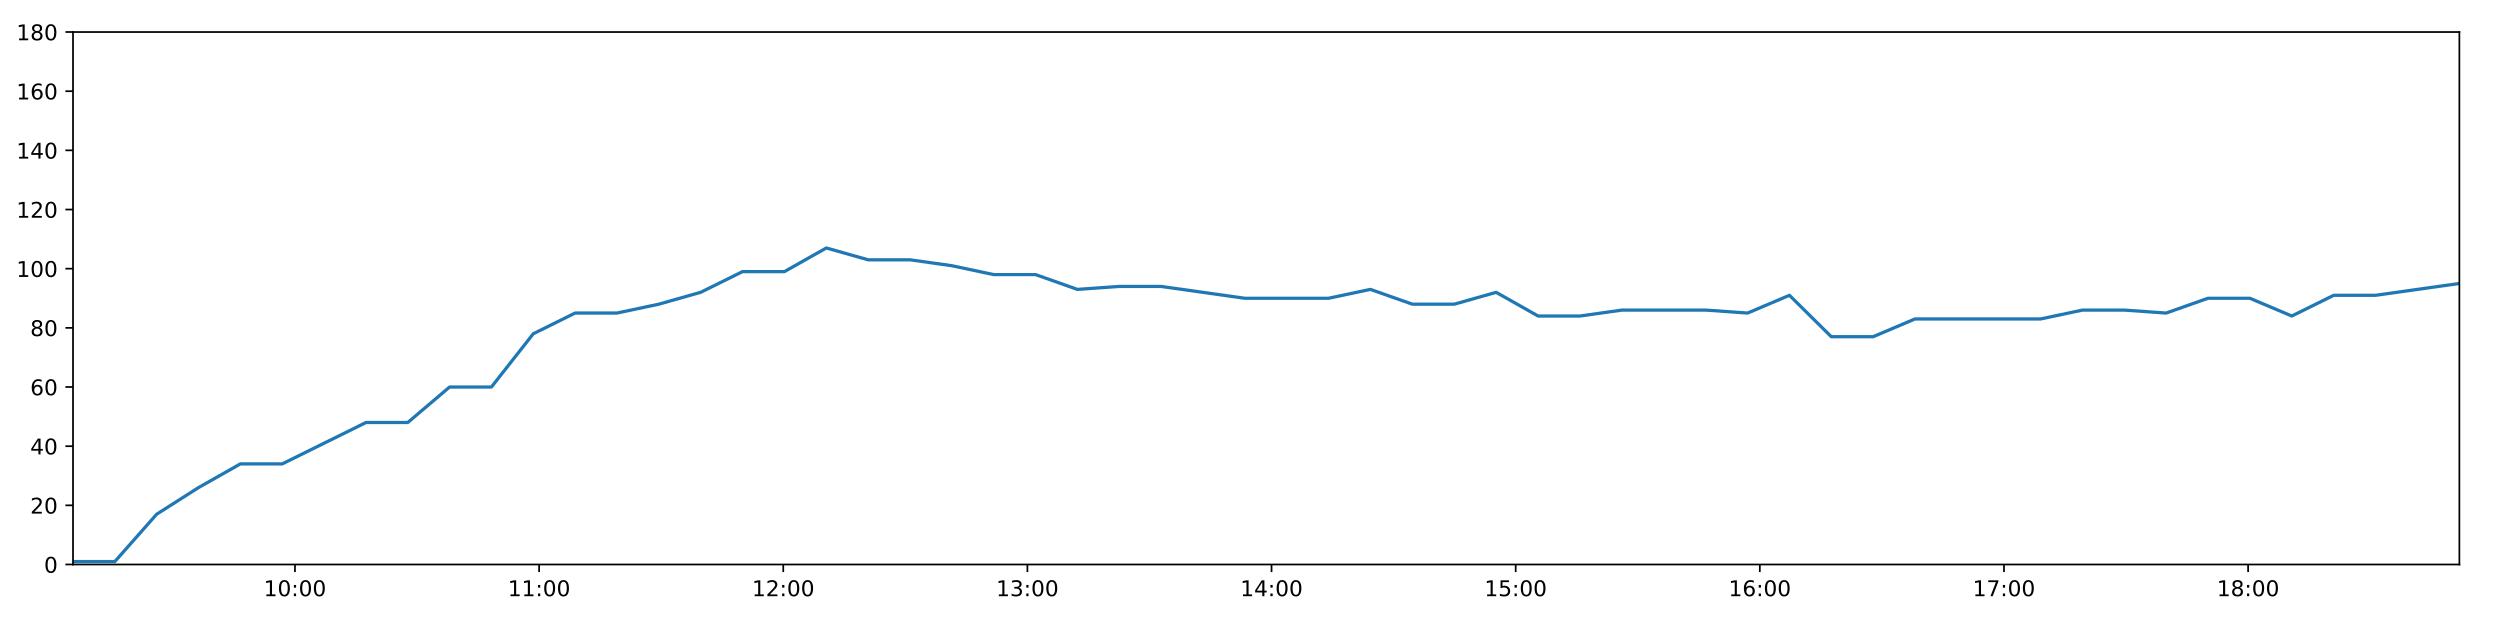
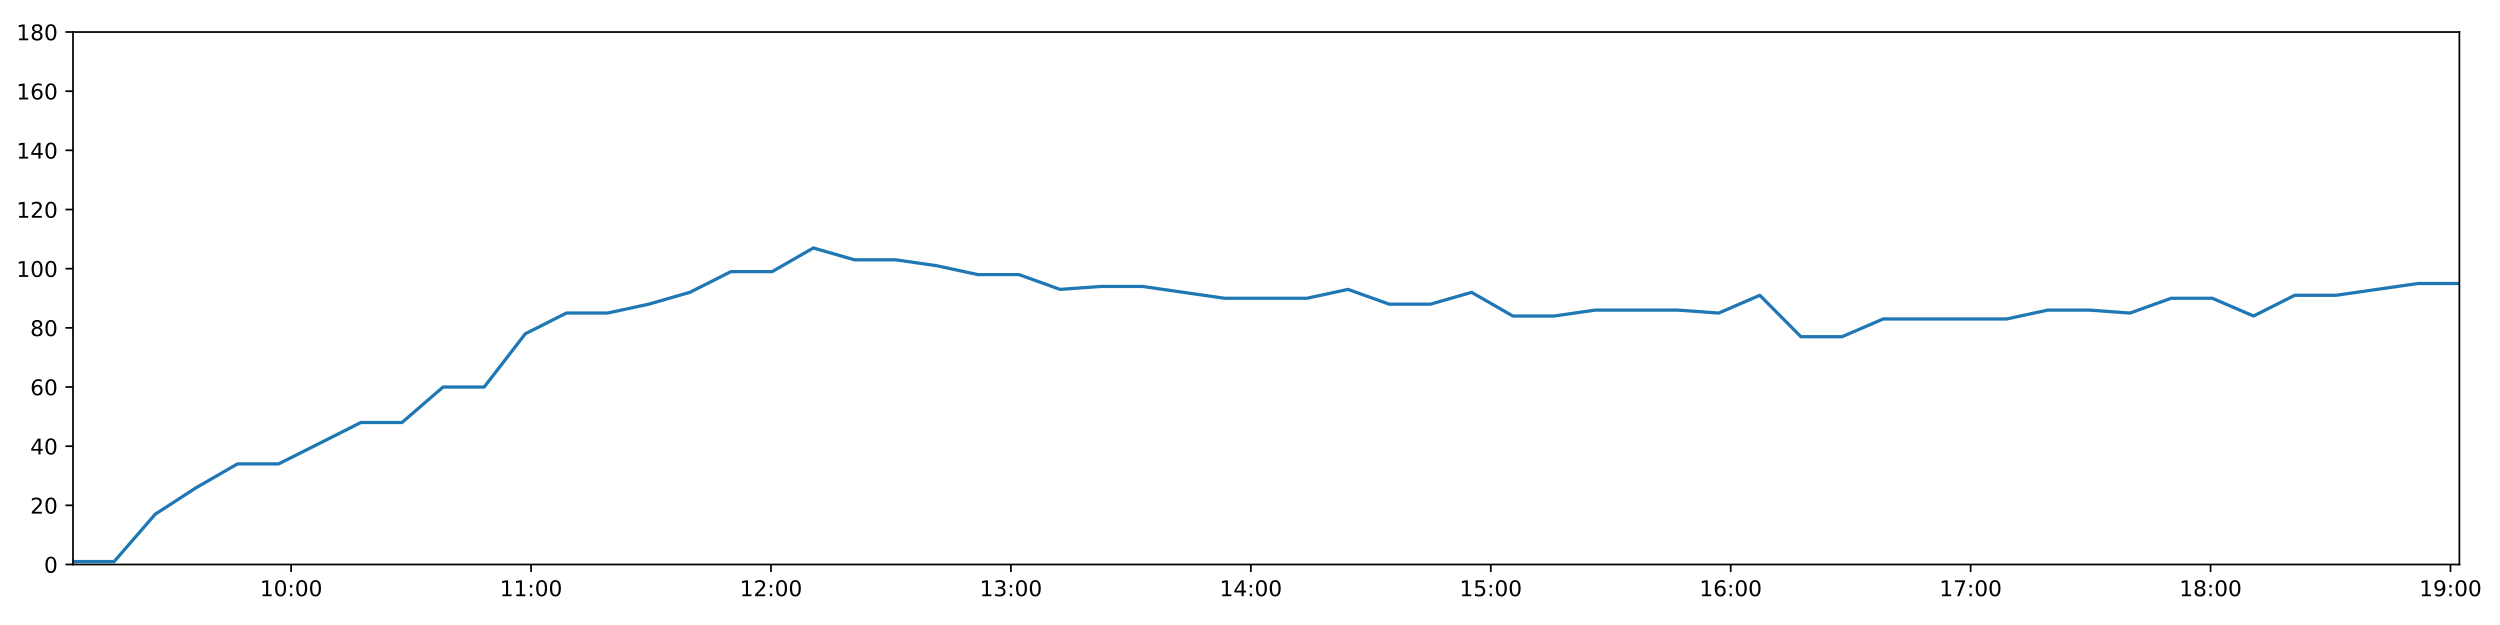
<svg xmlns="http://www.w3.org/2000/svg" xmlns:xlink="http://www.w3.org/1999/xlink" height="288pt" version="1.1" viewBox="0 0 1152 288" width="1152pt">
  <defs>
    <style type="text/css">
*{stroke-linecap:butt;stroke-linejoin:round;}
  </style>
  </defs>
  <g id="figure_1">
    <g id="patch_1">
      <path d="M 0 288  L 1152 288  L 1152 0  L 0 0  z " style="fill:#ffffff;" />
    </g>
    <g id="axes_1">
      <g id="patch_2">
        <path d="M 33.64 260.12  L 1133.28 260.12  L 1133.28 14.76  L 33.64 14.76  z " style="fill:#ffffff;" />
      </g>
      <g id="matplotlib.axis_1">
        <g id="xtick_1">
          <g id="line2d_1">
            <defs>
-               <path d="M 0 0  L 0 3.5  " id="md699980d55" style="stroke:#000000;stroke-width:0.8;" />
-             </defs>
-             <g>
-               <use style="stroke:#000000;stroke-width:0.8;" x="135.922" xlink:href="#md699980d55" y="260.12" />
+               <path d="M 0 0  L 0 3.5  " id="mf95bd9c1e3" style="stroke:#000000;stroke-width:0.8;" />
+             </defs>
+             <g>
+               <use style="stroke:#000000;stroke-width:0.8;" x="134.156" xlink:href="#mf95bd9c1e3" y="260.12" />
            </g>
          </g>
          <g id="text_1">
            <defs>
              <path d="M 12.406 8.297  L 28.516 8.297  L 28.516 63.922  L 10.984 60.406  L 10.984 69.391  L 28.422 72.906  L 38.281 72.906  L 38.281 8.297  L 54.391 8.297  L 54.391 0  L 12.406 0  z " id="DejaVuSans-49" />
              <path d="M 31.781 66.406  Q 24.172 66.406 20.328 58.906  Q 16.5 51.422 16.5 36.375  Q 16.5 21.391 20.328 13.891  Q 24.172 6.391 31.781 6.391  Q 39.453 6.391 43.281 13.891  Q 47.125 21.391 47.125 36.375  Q 47.125 51.422 43.281 58.906  Q 39.453 66.406 31.781 66.406  z M 31.781 74.219  Q 44.047 74.219 50.516 64.516  Q 56.984 54.828 56.984 36.375  Q 56.984 17.969 50.516 8.266  Q 44.047 -1.422 31.781 -1.422  Q 19.531 -1.422 13.062 8.266  Q 6.594 17.969 6.594 36.375  Q 6.594 54.828 13.062 64.516  Q 19.531 74.219 31.781 74.219  z " id="DejaVuSans-48" />
              <path d="M 11.719 12.406  L 22.016 12.406  L 22.016 0  L 11.719 0  z M 11.719 51.703  L 22.016 51.703  L 22.016 39.312  L 11.719 39.312  z " id="DejaVuSans-58" />
            </defs>
-             <g transform="translate(121.5126 274.7184)scale(0.1 -0.1)">
+             <g transform="translate(119.7469 274.7184)scale(0.1 -0.1)">
              <use xlink:href="#DejaVuSans-49" />
              <use x="63.623" xlink:href="#DejaVuSans-48" />
              <use x="127.246" xlink:href="#DejaVuSans-58" />
              <use x="160.938" xlink:href="#DejaVuSans-48" />
              <use x="224.561" xlink:href="#DejaVuSans-48" />
            </g>
          </g>
        </g>
        <g id="xtick_2">
          <g id="line2d_2">
            <g>
-               <use style="stroke:#000000;stroke-width:0.8;" x="248.423" xlink:href="#md699980d55" y="260.12" />
+               <use style="stroke:#000000;stroke-width:0.8;" x="244.715" xlink:href="#mf95bd9c1e3" y="260.12" />
            </g>
          </g>
          <g id="text_2">
-             <g transform="translate(234.0135 274.7184)scale(0.1 -0.1)">
+             <g transform="translate(230.3057 274.7184)scale(0.1 -0.1)">
              <use xlink:href="#DejaVuSans-49" />
              <use x="63.623" xlink:href="#DejaVuSans-49" />
              <use x="127.246" xlink:href="#DejaVuSans-58" />
              <use x="160.938" xlink:href="#DejaVuSans-48" />
              <use x="224.561" xlink:href="#DejaVuSans-48" />
            </g>
          </g>
        </g>
        <g id="xtick_3">
          <g id="line2d_3">
            <g>
-               <use style="stroke:#000000;stroke-width:0.8;" x="360.924" xlink:href="#md699980d55" y="260.12" />
+               <use style="stroke:#000000;stroke-width:0.8;" x="355.274" xlink:href="#mf95bd9c1e3" y="260.12" />
            </g>
          </g>
          <g id="text_3">
            <defs>
              <path d="M 19.188 8.297  L 53.609 8.297  L 53.609 0  L 7.328 0  L 7.328 8.297  Q 12.938 14.109 22.625 23.891  Q 32.328 33.688 34.812 36.531  Q 39.547 41.844 41.422 45.531  Q 43.312 49.219 43.312 52.781  Q 43.312 58.594 39.234 62.25  Q 35.156 65.922 28.609 65.922  Q 23.969 65.922 18.812 64.312  Q 13.672 62.703 7.812 59.422  L 7.812 69.391  Q 13.766 71.781 18.938 73  Q 24.125 74.219 28.422 74.219  Q 39.75 74.219 46.484 68.547  Q 53.219 62.891 53.219 53.422  Q 53.219 48.922 51.531 44.891  Q 49.859 40.875 45.406 35.406  Q 44.188 33.984 37.641 27.219  Q 31.109 20.453 19.188 8.297  z " id="DejaVuSans-50" />
            </defs>
-             <g transform="translate(346.5144 274.7184)scale(0.1 -0.1)">
+             <g transform="translate(340.8645 274.7184)scale(0.1 -0.1)">
              <use xlink:href="#DejaVuSans-49" />
              <use x="63.623" xlink:href="#DejaVuSans-50" />
              <use x="127.246" xlink:href="#DejaVuSans-58" />
              <use x="160.938" xlink:href="#DejaVuSans-48" />
              <use x="224.561" xlink:href="#DejaVuSans-48" />
            </g>
          </g>
        </g>
        <g id="xtick_4">
          <g id="line2d_4">
            <g>
-               <use style="stroke:#000000;stroke-width:0.8;" x="473.425" xlink:href="#md699980d55" y="260.12" />
+               <use style="stroke:#000000;stroke-width:0.8;" x="465.833" xlink:href="#mf95bd9c1e3" y="260.12" />
            </g>
          </g>
          <g id="text_4">
            <defs>
              <path d="M 40.578 39.312  Q 47.656 37.797 51.625 33  Q 55.609 28.219 55.609 21.188  Q 55.609 10.406 48.188 4.484  Q 40.766 -1.422 27.094 -1.422  Q 22.516 -1.422 17.656 -0.516  Q 12.797 0.391 7.625 2.203  L 7.625 11.719  Q 11.719 9.328 16.594 8.109  Q 21.484 6.891 26.812 6.891  Q 36.078 6.891 40.938 10.547  Q 45.797 14.203 45.797 21.188  Q 45.797 27.641 41.281 31.266  Q 36.766 34.906 28.719 34.906  L 20.219 34.906  L 20.219 43.016  L 29.109 43.016  Q 36.375 43.016 40.234 45.922  Q 44.094 48.828 44.094 54.297  Q 44.094 59.906 40.109 62.906  Q 36.141 65.922 28.719 65.922  Q 24.656 65.922 20.016 65.031  Q 15.375 64.156 9.812 62.312  L 9.812 71.094  Q 15.438 72.656 20.344 73.438  Q 25.25 74.219 29.594 74.219  Q 40.828 74.219 47.359 69.109  Q 53.906 64.016 53.906 55.328  Q 53.906 49.266 50.438 45.094  Q 46.969 40.922 40.578 39.312  z " id="DejaVuSans-51" />
            </defs>
-             <g transform="translate(459.0153 274.7184)scale(0.1 -0.1)">
+             <g transform="translate(451.4233 274.7184)scale(0.1 -0.1)">
              <use xlink:href="#DejaVuSans-49" />
              <use x="63.623" xlink:href="#DejaVuSans-51" />
              <use x="127.246" xlink:href="#DejaVuSans-58" />
              <use x="160.938" xlink:href="#DejaVuSans-48" />
              <use x="224.561" xlink:href="#DejaVuSans-48" />
            </g>
          </g>
        </g>
        <g id="xtick_5">
          <g id="line2d_5">
            <g>
-               <use style="stroke:#000000;stroke-width:0.8;" x="585.926" xlink:href="#md699980d55" y="260.12" />
+               <use style="stroke:#000000;stroke-width:0.8;" x="576.391" xlink:href="#mf95bd9c1e3" y="260.12" />
            </g>
          </g>
          <g id="text_5">
            <defs>
              <path d="M 37.797 64.312  L 12.891 25.391  L 37.797 25.391  z M 35.203 72.906  L 47.609 72.906  L 47.609 25.391  L 58.016 25.391  L 58.016 17.188  L 47.609 17.188  L 47.609 0  L 37.797 0  L 37.797 17.188  L 4.891 17.188  L 4.891 26.703  z " id="DejaVuSans-52" />
            </defs>
-             <g transform="translate(571.5162 274.7184)scale(0.1 -0.1)">
+             <g transform="translate(561.9821 274.7184)scale(0.1 -0.1)">
              <use xlink:href="#DejaVuSans-49" />
              <use x="63.623" xlink:href="#DejaVuSans-52" />
              <use x="127.246" xlink:href="#DejaVuSans-58" />
              <use x="160.938" xlink:href="#DejaVuSans-48" />
              <use x="224.561" xlink:href="#DejaVuSans-48" />
            </g>
          </g>
        </g>
        <g id="xtick_6">
          <g id="line2d_6">
            <g>
-               <use style="stroke:#000000;stroke-width:0.8;" x="698.426" xlink:href="#md699980d55" y="260.12" />
+               <use style="stroke:#000000;stroke-width:0.8;" x="686.95" xlink:href="#mf95bd9c1e3" y="260.12" />
            </g>
          </g>
          <g id="text_6">
            <defs>
              <path d="M 10.797 72.906  L 49.516 72.906  L 49.516 64.594  L 19.828 64.594  L 19.828 46.734  Q 21.969 47.469 24.109 47.828  Q 26.266 48.188 28.422 48.188  Q 40.625 48.188 47.75 41.5  Q 54.891 34.812 54.891 23.391  Q 54.891 11.625 47.562 5.094  Q 40.234 -1.422 26.906 -1.422  Q 22.312 -1.422 17.547 -0.641  Q 12.797 0.141 7.719 1.703  L 7.719 11.625  Q 12.109 9.234 16.797 8.062  Q 21.484 6.891 26.703 6.891  Q 35.156 6.891 40.078 11.328  Q 45.016 15.766 45.016 23.391  Q 45.016 31 40.078 35.438  Q 35.156 39.891 26.703 39.891  Q 22.75 39.891 18.812 39.016  Q 14.891 38.141 10.797 36.281  z " id="DejaVuSans-53" />
            </defs>
-             <g transform="translate(684.0171 274.7184)scale(0.1 -0.1)">
+             <g transform="translate(672.5409 274.7184)scale(0.1 -0.1)">
              <use xlink:href="#DejaVuSans-49" />
              <use x="63.623" xlink:href="#DejaVuSans-53" />
              <use x="127.246" xlink:href="#DejaVuSans-58" />
              <use x="160.938" xlink:href="#DejaVuSans-48" />
              <use x="224.561" xlink:href="#DejaVuSans-48" />
            </g>
          </g>
        </g>
        <g id="xtick_7">
          <g id="line2d_7">
            <g>
-               <use style="stroke:#000000;stroke-width:0.8;" x="810.927" xlink:href="#md699980d55" y="260.12" />
+               <use style="stroke:#000000;stroke-width:0.8;" x="797.509" xlink:href="#mf95bd9c1e3" y="260.12" />
            </g>
          </g>
          <g id="text_7">
            <defs>
              <path d="M 33.016 40.375  Q 26.375 40.375 22.484 35.828  Q 18.609 31.297 18.609 23.391  Q 18.609 15.531 22.484 10.953  Q 26.375 6.391 33.016 6.391  Q 39.656 6.391 43.531 10.953  Q 47.406 15.531 47.406 23.391  Q 47.406 31.297 43.531 35.828  Q 39.656 40.375 33.016 40.375  z M 52.594 71.297  L 52.594 62.312  Q 48.875 64.062 45.094 64.984  Q 41.312 65.922 37.594 65.922  Q 27.828 65.922 22.672 59.328  Q 17.531 52.734 16.797 39.406  Q 19.672 43.656 24.016 45.922  Q 28.375 48.188 33.594 48.188  Q 44.578 48.188 50.953 41.516  Q 57.328 34.859 57.328 23.391  Q 57.328 12.156 50.688 5.359  Q 44.047 -1.422 33.016 -1.422  Q 20.359 -1.422 13.672 8.266  Q 6.984 17.969 6.984 36.375  Q 6.984 53.656 15.188 63.938  Q 23.391 74.219 37.203 74.219  Q 40.922 74.219 44.703 73.484  Q 48.484 72.75 52.594 71.297  z " id="DejaVuSans-54" />
            </defs>
-             <g transform="translate(796.518 274.7184)scale(0.1 -0.1)">
+             <g transform="translate(783.0997 274.7184)scale(0.1 -0.1)">
              <use xlink:href="#DejaVuSans-49" />
              <use x="63.623" xlink:href="#DejaVuSans-54" />
              <use x="127.246" xlink:href="#DejaVuSans-58" />
              <use x="160.938" xlink:href="#DejaVuSans-48" />
              <use x="224.561" xlink:href="#DejaVuSans-48" />
            </g>
          </g>
        </g>
        <g id="xtick_8">
          <g id="line2d_8">
            <g>
-               <use style="stroke:#000000;stroke-width:0.8;" x="923.428" xlink:href="#md699980d55" y="260.12" />
+               <use style="stroke:#000000;stroke-width:0.8;" x="908.068" xlink:href="#mf95bd9c1e3" y="260.12" />
            </g>
          </g>
          <g id="text_8">
            <defs>
              <path d="M 8.203 72.906  L 55.078 72.906  L 55.078 68.703  L 28.609 0  L 18.312 0  L 43.219 64.594  L 8.203 64.594  z " id="DejaVuSans-55" />
            </defs>
-             <g transform="translate(909.0189 274.7184)scale(0.1 -0.1)">
+             <g transform="translate(893.6585 274.7184)scale(0.1 -0.1)">
              <use xlink:href="#DejaVuSans-49" />
              <use x="63.623" xlink:href="#DejaVuSans-55" />
              <use x="127.246" xlink:href="#DejaVuSans-58" />
              <use x="160.938" xlink:href="#DejaVuSans-48" />
              <use x="224.561" xlink:href="#DejaVuSans-48" />
            </g>
          </g>
        </g>
        <g id="xtick_9">
          <g id="line2d_9">
            <g>
-               <use style="stroke:#000000;stroke-width:0.8;" x="1035.929" xlink:href="#md699980d55" y="260.12" />
+               <use style="stroke:#000000;stroke-width:0.8;" x="1018.627" xlink:href="#mf95bd9c1e3" y="260.12" />
            </g>
          </g>
          <g id="text_9">
            <defs>
              <path d="M 31.781 34.625  Q 24.75 34.625 20.719 30.859  Q 16.703 27.094 16.703 20.516  Q 16.703 13.922 20.719 10.156  Q 24.75 6.391 31.781 6.391  Q 38.812 6.391 42.859 10.172  Q 46.922 13.969 46.922 20.516  Q 46.922 27.094 42.891 30.859  Q 38.875 34.625 31.781 34.625  z M 21.922 38.812  Q 15.578 40.375 12.031 44.719  Q 8.5 49.078 8.5 55.328  Q 8.5 64.062 14.719 69.141  Q 20.953 74.219 31.781 74.219  Q 42.672 74.219 48.875 69.141  Q 55.078 64.062 55.078 55.328  Q 55.078 49.078 51.531 44.719  Q 48 40.375 41.703 38.812  Q 48.828 37.156 52.797 32.312  Q 56.781 27.484 56.781 20.516  Q 56.781 9.906 50.312 4.234  Q 43.844 -1.422 31.781 -1.422  Q 19.734 -1.422 13.25 4.234  Q 6.781 9.906 6.781 20.516  Q 6.781 27.484 10.781 32.312  Q 14.797 37.156 21.922 38.812  z M 18.312 54.391  Q 18.312 48.734 21.844 45.562  Q 25.391 42.391 31.781 42.391  Q 38.141 42.391 41.719 45.562  Q 45.312 48.734 45.312 54.391  Q 45.312 60.062 41.719 63.234  Q 38.141 66.406 31.781 66.406  Q 25.391 66.406 21.844 63.234  Q 18.312 60.062 18.312 54.391  z " id="DejaVuSans-56" />
            </defs>
-             <g transform="translate(1021.52 274.7184)scale(0.1 -0.1)">
+             <g transform="translate(1004.217 274.7184)scale(0.1 -0.1)">
              <use xlink:href="#DejaVuSans-49" />
              <use x="63.623" xlink:href="#DejaVuSans-56" />
+               <use x="127.246" xlink:href="#DejaVuSans-58" />
+               <use x="160.938" xlink:href="#DejaVuSans-48" />
+               <use x="224.561" xlink:href="#DejaVuSans-48" />
+             </g>
+           </g>
+         </g>
+         <g id="xtick_10">
+           <g id="line2d_10">
+             <g>
+               <use style="stroke:#000000;stroke-width:0.8;" x="1129.185" xlink:href="#mf95bd9c1e3" y="260.12" />
+             </g>
+           </g>
+           <g id="text_10">
+             <defs>
+               <path d="M 10.984 1.516  L 10.984 10.5  Q 14.703 8.734 18.5 7.812  Q 22.312 6.891 25.984 6.891  Q 35.75 6.891 40.891 13.453  Q 46.047 20.016 46.781 33.406  Q 43.953 29.203 39.594 26.953  Q 35.25 24.703 29.984 24.703  Q 19.047 24.703 12.672 31.312  Q 6.297 37.938 6.297 49.422  Q 6.297 60.641 12.938 67.422  Q 19.578 74.219 30.609 74.219  Q 43.266 74.219 49.922 64.516  Q 56.594 54.828 56.594 36.375  Q 56.594 19.141 48.406 8.859  Q 40.234 -1.422 26.422 -1.422  Q 22.703 -1.422 18.891 -0.688  Q 15.094 0.047 10.984 1.516  z M 30.609 32.422  Q 37.25 32.422 41.125 36.953  Q 45.016 41.5 45.016 49.422  Q 45.016 57.281 41.125 61.844  Q 37.25 66.406 30.609 66.406  Q 23.969 66.406 20.094 61.844  Q 16.219 57.281 16.219 49.422  Q 16.219 41.5 20.094 36.953  Q 23.969 32.422 30.609 32.422  z " id="DejaVuSans-57" />
+             </defs>
+             <g transform="translate(1114.776 274.7184)scale(0.1 -0.1)">
+               <use xlink:href="#DejaVuSans-49" />
+               <use x="63.623" xlink:href="#DejaVuSans-57" />
              <use x="127.246" xlink:href="#DejaVuSans-58" />
              <use x="160.938" xlink:href="#DejaVuSans-48" />
              <use x="224.561" xlink:href="#DejaVuSans-48" />
            </g>
          </g>
        </g>
      </g>
      <g id="matplotlib.axis_2">
        <g id="ytick_1">
-           <g id="line2d_10">
-             <defs>
-               <path d="M 0 0  L -3.5 0  " id="m2c54a2639a" style="stroke:#000000;stroke-width:0.8;" />
-             </defs>
-             <g>
-               <use style="stroke:#000000;stroke-width:0.8;" x="33.64" xlink:href="#m2c54a2639a" y="260.12" />
-             </g>
-           </g>
-           <g id="text_10">
+           <g id="line2d_11">
+             <defs>
+               <path d="M 0 0  L -3.5 0  " id="m0ccc42bc4e" style="stroke:#000000;stroke-width:0.8;" />
+             </defs>
+             <g>
+               <use style="stroke:#000000;stroke-width:0.8;" x="33.64" xlink:href="#m0ccc42bc4e" y="260.12" />
+             </g>
+           </g>
+           <g id="text_11">
            <g transform="translate(20.2775 263.9192)scale(0.1 -0.1)">
              <use xlink:href="#DejaVuSans-48" />
            </g>
          </g>
        </g>
        <g id="ytick_2">
-           <g id="line2d_11">
-             <g>
-               <use style="stroke:#000000;stroke-width:0.8;" x="33.64" xlink:href="#m2c54a2639a" y="232.858" />
-             </g>
-           </g>
-           <g id="text_11">
+           <g id="line2d_12">
+             <g>
+               <use style="stroke:#000000;stroke-width:0.8;" x="33.64" xlink:href="#m0ccc42bc4e" y="232.858" />
+             </g>
+           </g>
+           <g id="text_12">
            <g transform="translate(13.915 236.657)scale(0.1 -0.1)">
              <use xlink:href="#DejaVuSans-50" />
              <use x="63.623" xlink:href="#DejaVuSans-48" />
            </g>
          </g>
        </g>
        <g id="ytick_3">
-           <g id="line2d_12">
-             <g>
-               <use style="stroke:#000000;stroke-width:0.8;" x="33.64" xlink:href="#m2c54a2639a" y="205.596" />
-             </g>
-           </g>
-           <g id="text_12">
+           <g id="line2d_13">
+             <g>
+               <use style="stroke:#000000;stroke-width:0.8;" x="33.64" xlink:href="#m0ccc42bc4e" y="205.596" />
+             </g>
+           </g>
+           <g id="text_13">
            <g transform="translate(13.915 209.3948)scale(0.1 -0.1)">
              <use xlink:href="#DejaVuSans-52" />
              <use x="63.623" xlink:href="#DejaVuSans-48" />
            </g>
          </g>
        </g>
        <g id="ytick_4">
-           <g id="line2d_13">
-             <g>
-               <use style="stroke:#000000;stroke-width:0.8;" x="33.64" xlink:href="#m2c54a2639a" y="178.333" />
-             </g>
-           </g>
-           <g id="text_13">
+           <g id="line2d_14">
+             <g>
+               <use style="stroke:#000000;stroke-width:0.8;" x="33.64" xlink:href="#m0ccc42bc4e" y="178.333" />
+             </g>
+           </g>
+           <g id="text_14">
            <g transform="translate(13.915 182.1326)scale(0.1 -0.1)">
              <use xlink:href="#DejaVuSans-54" />
              <use x="63.623" xlink:href="#DejaVuSans-48" />
            </g>
          </g>
        </g>
        <g id="ytick_5">
-           <g id="line2d_14">
-             <g>
-               <use style="stroke:#000000;stroke-width:0.8;" x="33.64" xlink:href="#m2c54a2639a" y="151.071" />
-             </g>
-           </g>
-           <g id="text_14">
+           <g id="line2d_15">
+             <g>
+               <use style="stroke:#000000;stroke-width:0.8;" x="33.64" xlink:href="#m0ccc42bc4e" y="151.071" />
+             </g>
+           </g>
+           <g id="text_15">
            <g transform="translate(13.915 154.8703)scale(0.1 -0.1)">
              <use xlink:href="#DejaVuSans-56" />
              <use x="63.623" xlink:href="#DejaVuSans-48" />
            </g>
          </g>
        </g>
        <g id="ytick_6">
-           <g id="line2d_15">
-             <g>
-               <use style="stroke:#000000;stroke-width:0.8;" x="33.64" xlink:href="#m2c54a2639a" y="123.809" />
-             </g>
-           </g>
-           <g id="text_15">
+           <g id="line2d_16">
+             <g>
+               <use style="stroke:#000000;stroke-width:0.8;" x="33.64" xlink:href="#m0ccc42bc4e" y="123.809" />
+             </g>
+           </g>
+           <g id="text_16">
            <g transform="translate(7.5525 127.6081)scale(0.1 -0.1)">
              <use xlink:href="#DejaVuSans-49" />
              <use x="63.623" xlink:href="#DejaVuSans-48" />
              <use x="127.246" xlink:href="#DejaVuSans-48" />
            </g>
          </g>
        </g>
        <g id="ytick_7">
-           <g id="line2d_16">
-             <g>
-               <use style="stroke:#000000;stroke-width:0.8;" x="33.64" xlink:href="#m2c54a2639a" y="96.547" />
-             </g>
-           </g>
-           <g id="text_16">
+           <g id="line2d_17">
+             <g>
+               <use style="stroke:#000000;stroke-width:0.8;" x="33.64" xlink:href="#m0ccc42bc4e" y="96.547" />
+             </g>
+           </g>
+           <g id="text_17">
            <g transform="translate(7.5525 100.3459)scale(0.1 -0.1)">
              <use xlink:href="#DejaVuSans-49" />
              <use x="63.623" xlink:href="#DejaVuSans-50" />
              <use x="127.246" xlink:href="#DejaVuSans-48" />
            </g>
          </g>
        </g>
        <g id="ytick_8">
-           <g id="line2d_17">
-             <g>
-               <use style="stroke:#000000;stroke-width:0.8;" x="33.64" xlink:href="#m2c54a2639a" y="69.284" />
-             </g>
-           </g>
-           <g id="text_17">
+           <g id="line2d_18">
+             <g>
+               <use style="stroke:#000000;stroke-width:0.8;" x="33.64" xlink:href="#m0ccc42bc4e" y="69.284" />
+             </g>
+           </g>
+           <g id="text_18">
            <g transform="translate(7.5525 73.08366)scale(0.1 -0.1)">
              <use xlink:href="#DejaVuSans-49" />
              <use x="63.623" xlink:href="#DejaVuSans-52" />
              <use x="127.246" xlink:href="#DejaVuSans-48" />
            </g>
          </g>
        </g>
        <g id="ytick_9">
-           <g id="line2d_18">
-             <g>
-               <use style="stroke:#000000;stroke-width:0.8;" x="33.64" xlink:href="#m2c54a2639a" y="42.022" />
-             </g>
-           </g>
-           <g id="text_18">
+           <g id="line2d_19">
+             <g>
+               <use style="stroke:#000000;stroke-width:0.8;" x="33.64" xlink:href="#m0ccc42bc4e" y="42.022" />
+             </g>
+           </g>
+           <g id="text_19">
            <g transform="translate(7.5525 45.82144)scale(0.1 -0.1)">
              <use xlink:href="#DejaVuSans-49" />
              <use x="63.623" xlink:href="#DejaVuSans-54" />
              <use x="127.246" xlink:href="#DejaVuSans-48" />
            </g>
          </g>
        </g>
        <g id="ytick_10">
-           <g id="line2d_19">
-             <g>
-               <use style="stroke:#000000;stroke-width:0.8;" x="33.64" xlink:href="#m2c54a2639a" y="14.76" />
-             </g>
-           </g>
-           <g id="text_19">
+           <g id="line2d_20">
+             <g>
+               <use style="stroke:#000000;stroke-width:0.8;" x="33.64" xlink:href="#m0ccc42bc4e" y="14.76" />
+             </g>
+           </g>
+           <g id="text_20">
            <g transform="translate(7.5525 18.55922)scale(0.1 -0.1)">
              <use xlink:href="#DejaVuSans-49" />
              <use x="63.623" xlink:href="#DejaVuSans-56" />
              <use x="127.246" xlink:href="#DejaVuSans-48" />
            </g>
          </g>
        </g>
      </g>
-       <g id="line2d_20">
-         <path clip-path="url(#p801d2720b6)" d="M 33.64 258.757  L 52.928 258.757  L 72.197 236.947  L 91.47 224.679  L 110.747 213.774  L 130.022 213.774  L 149.336 204.232  L 168.619 194.691  L 187.895 194.691  L 207.171 178.333  L 226.448 178.333  L 245.725 153.797  L 264.998 144.256  L 284.285 144.256  L 303.563 140.166  L 322.844 134.714  L 342.128 125.172  L 361.448 125.172  L 380.759 114.267  L 400.039 119.72  L 419.359 119.72  L 438.633 122.446  L 457.91 126.535  L 477.187 126.535  L 496.465 133.351  L 515.774 131.988  L 535.047 131.988  L 554.332 134.714  L 573.612 137.44  L 592.885 137.44  L 612.203 137.44  L 631.499 133.351  L 650.811 140.166  L 670.126 140.166  L 689.438 134.714  L 708.753 145.619  L 728.065 145.619  L 747.354 142.892  L 766.715 142.892  L 786.015 142.892  L 805.297 144.256  L 824.575 136.077  L 843.85 155.16  L 863.126 155.16  L 882.398 146.982  L 901.675 146.982  L 920.987 146.982  L 940.267 146.982  L 959.589 142.892  L 978.866 142.892  L 998.152 144.256  L 1017.438 137.44  L 1036.749 137.44  L 1056.064 145.619  L 1075.382 136.077  L 1094.69 136.077  L 1114.007 133.351  L 1133.28 130.624  " style="fill:none;stroke:#1f77b4;stroke-linecap:square;stroke-width:1.5;" />
+       <g id="line2d_21">
+         <path clip-path="url(#p6416d350d6)" d="M 33.64 258.757  L 52.595 258.757  L 71.532 236.947  L 90.472 224.679  L 109.416 213.774  L 128.358 213.774  L 147.339 204.232  L 166.289 194.691  L 185.232 194.691  L 204.175 178.333  L 223.12 178.333  L 242.063 153.797  L 261.004 144.256  L 279.958 144.256  L 298.903 140.166  L 317.851 134.714  L 336.802 125.172  L 355.789 125.172  L 374.767 114.267  L 393.714 119.72  L 412.701 119.72  L 431.642 122.446  L 450.586 126.535  L 469.53 126.535  L 488.475 133.351  L 507.451 131.988  L 526.391 131.988  L 545.344 134.714  L 564.291 137.44  L 583.231 137.44  L 602.216 137.44  L 621.179 133.351  L 640.157 140.166  L 659.139 140.166  L 678.117 134.714  L 697.099 145.619  L 716.078 145.619  L 735.033 142.892  L 754.06 142.892  L 773.027 142.892  L 791.976 144.256  L 810.921 136.077  L 829.864 155.16  L 848.807 155.16  L 867.746 146.982  L 886.69 146.982  L 905.668 146.982  L 924.616 146.982  L 943.605 142.892  L 962.549 142.892  L 981.502 144.256  L 1000.455 137.44  L 1019.432 137.44  L 1038.414 145.619  L 1057.399 136.077  L 1076.374 136.077  L 1095.357 133.351  L 1114.297 130.624  L 1133.28 130.624  " style="fill:none;stroke:#1f77b4;stroke-linecap:square;stroke-width:1.5;" />
      </g>
      <g id="patch_3">
        <path d="M 33.64 260.12  L 33.64 14.76  " style="fill:none;stroke:#000000;stroke-linecap:square;stroke-linejoin:miter;stroke-width:0.8;" />
      </g>
      <g id="patch_4">
        <path d="M 1133.28 260.12  L 1133.28 14.76  " style="fill:none;stroke:#000000;stroke-linecap:square;stroke-linejoin:miter;stroke-width:0.8;" />
      </g>
      <g id="patch_5">
        <path d="M 33.64 260.12  L 1133.28 260.12  " style="fill:none;stroke:#000000;stroke-linecap:square;stroke-linejoin:miter;stroke-width:0.8;" />
      </g>
      <g id="patch_6">
        <path d="M 33.64 14.76  L 1133.28 14.76  " style="fill:none;stroke:#000000;stroke-linecap:square;stroke-linejoin:miter;stroke-width:0.8;" />
      </g>
    </g>
  </g>
  <defs>
-     <clipPath id="p801d2720b6">
+     <clipPath id="p6416d350d6">
      <rect height="245.36" width="1099.64" x="33.64" y="14.76" />
    </clipPath>
  </defs>
</svg>
